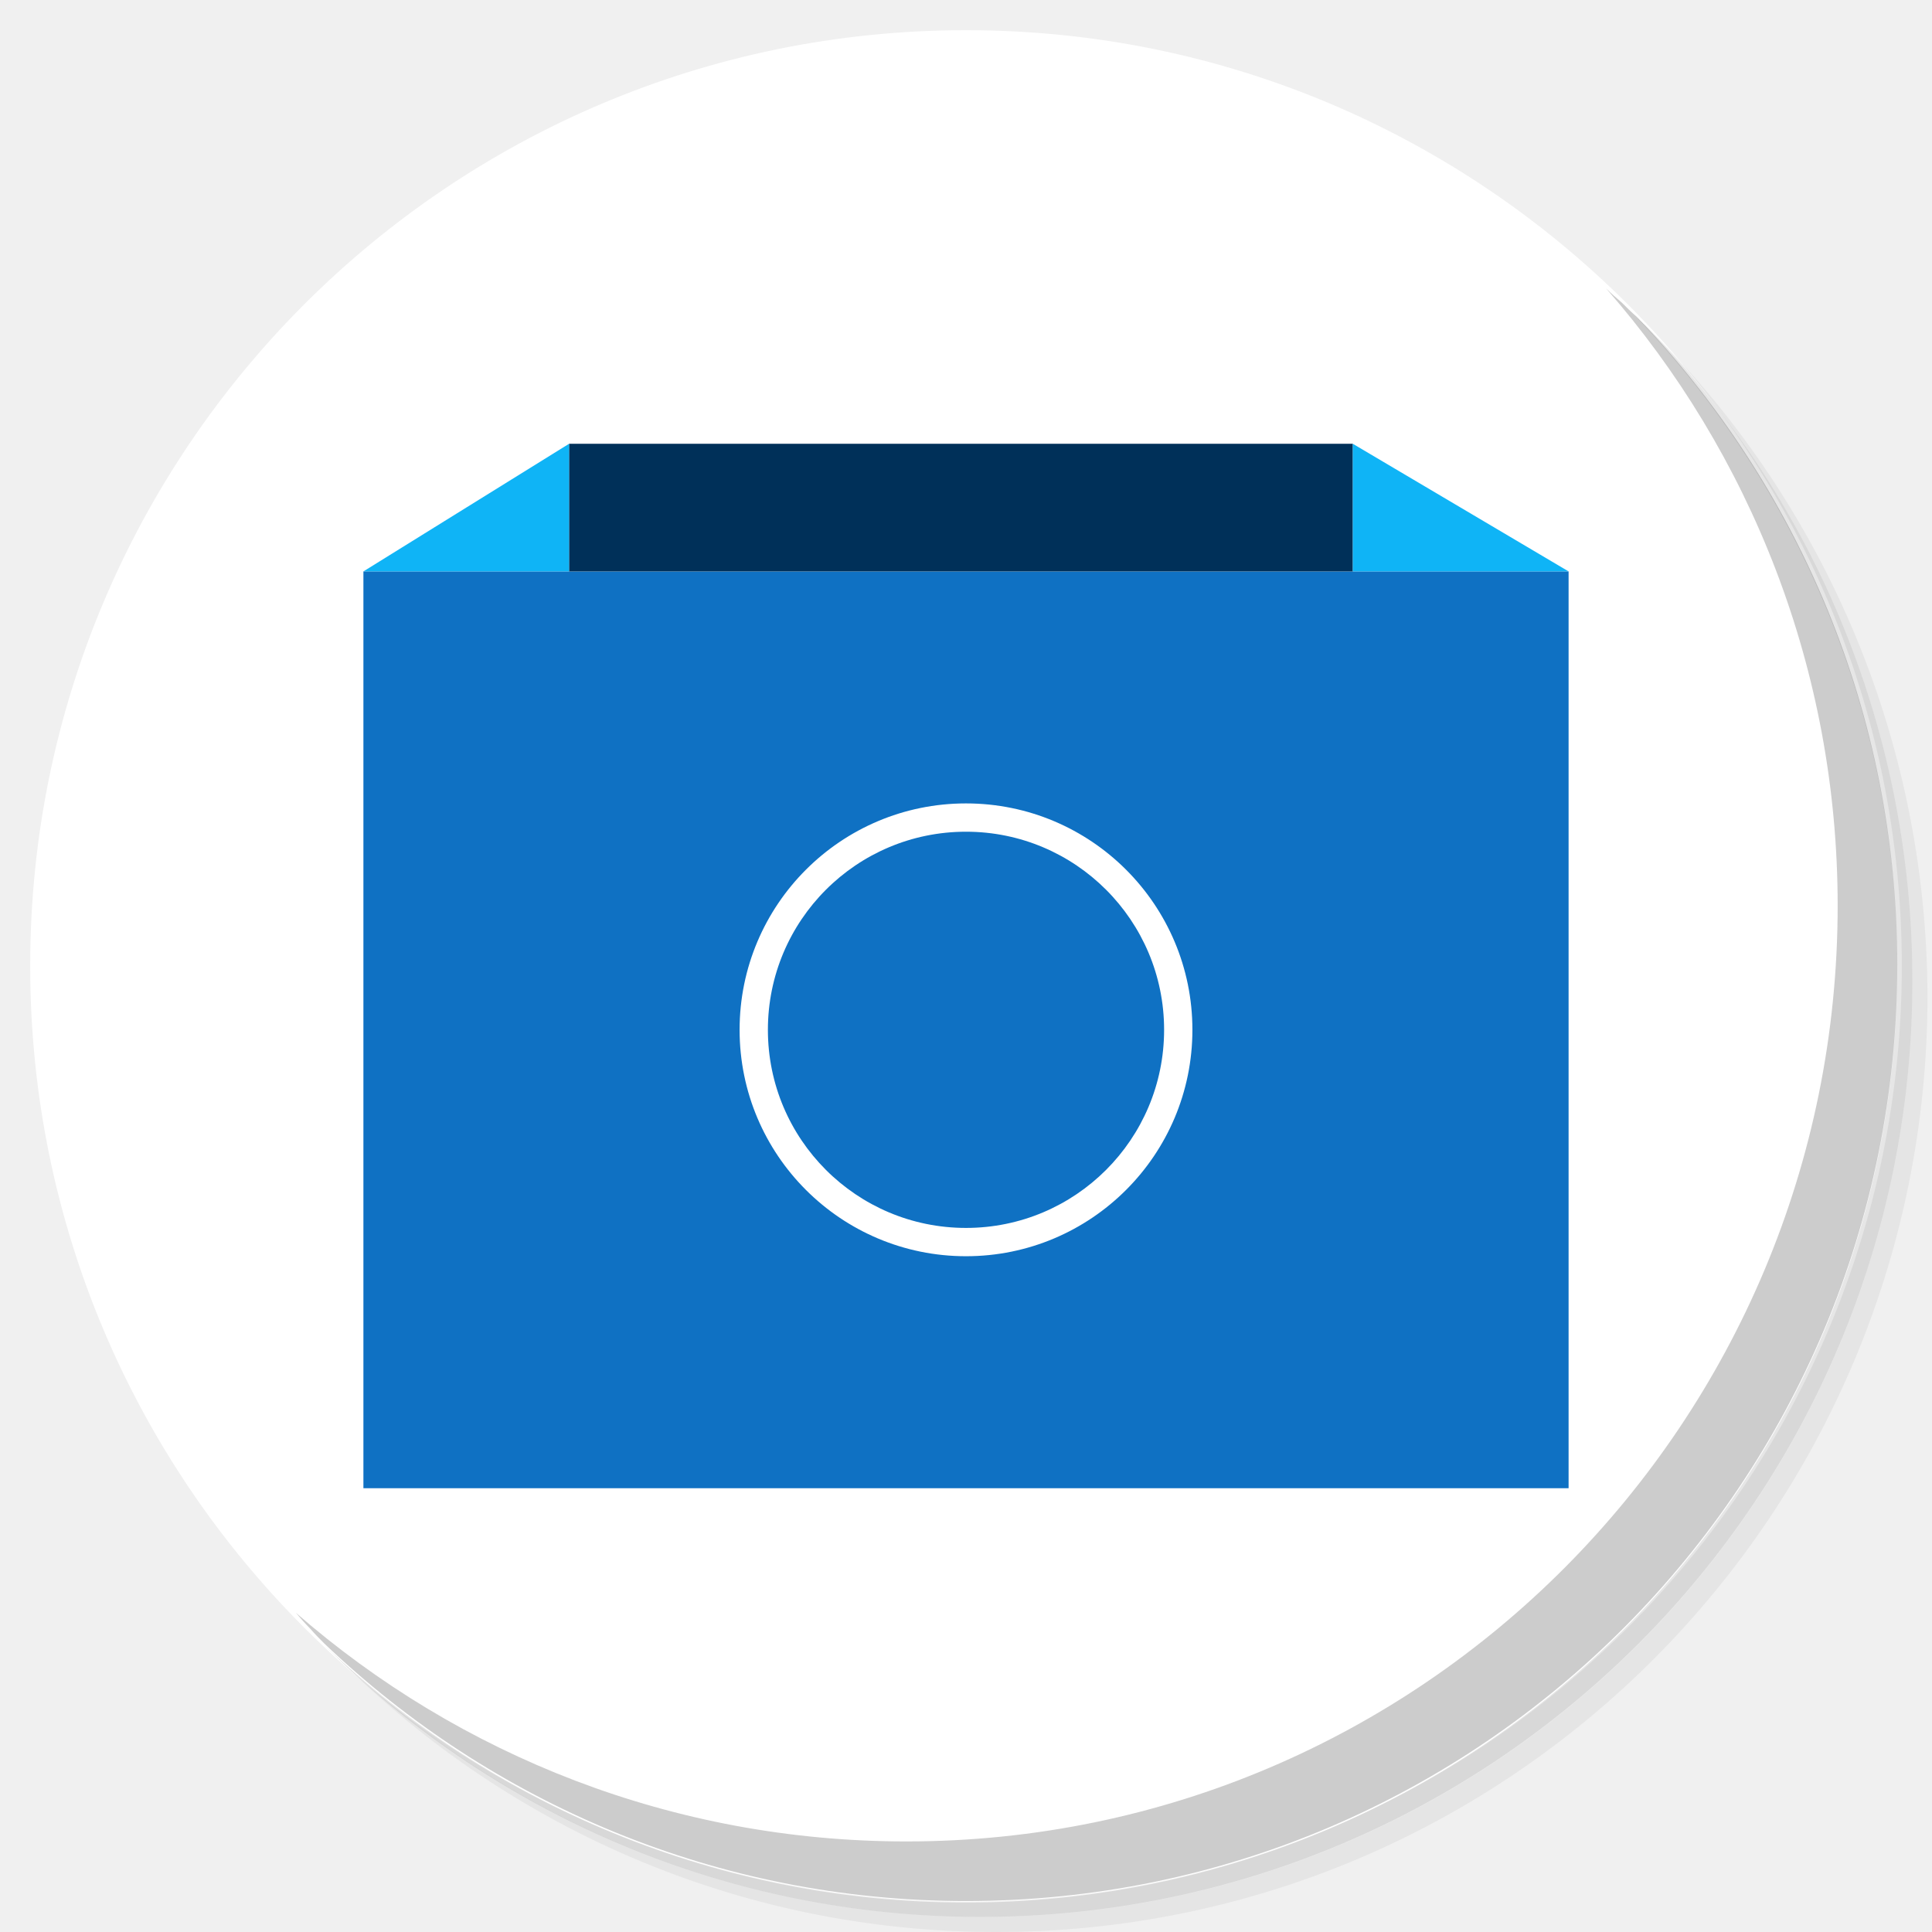
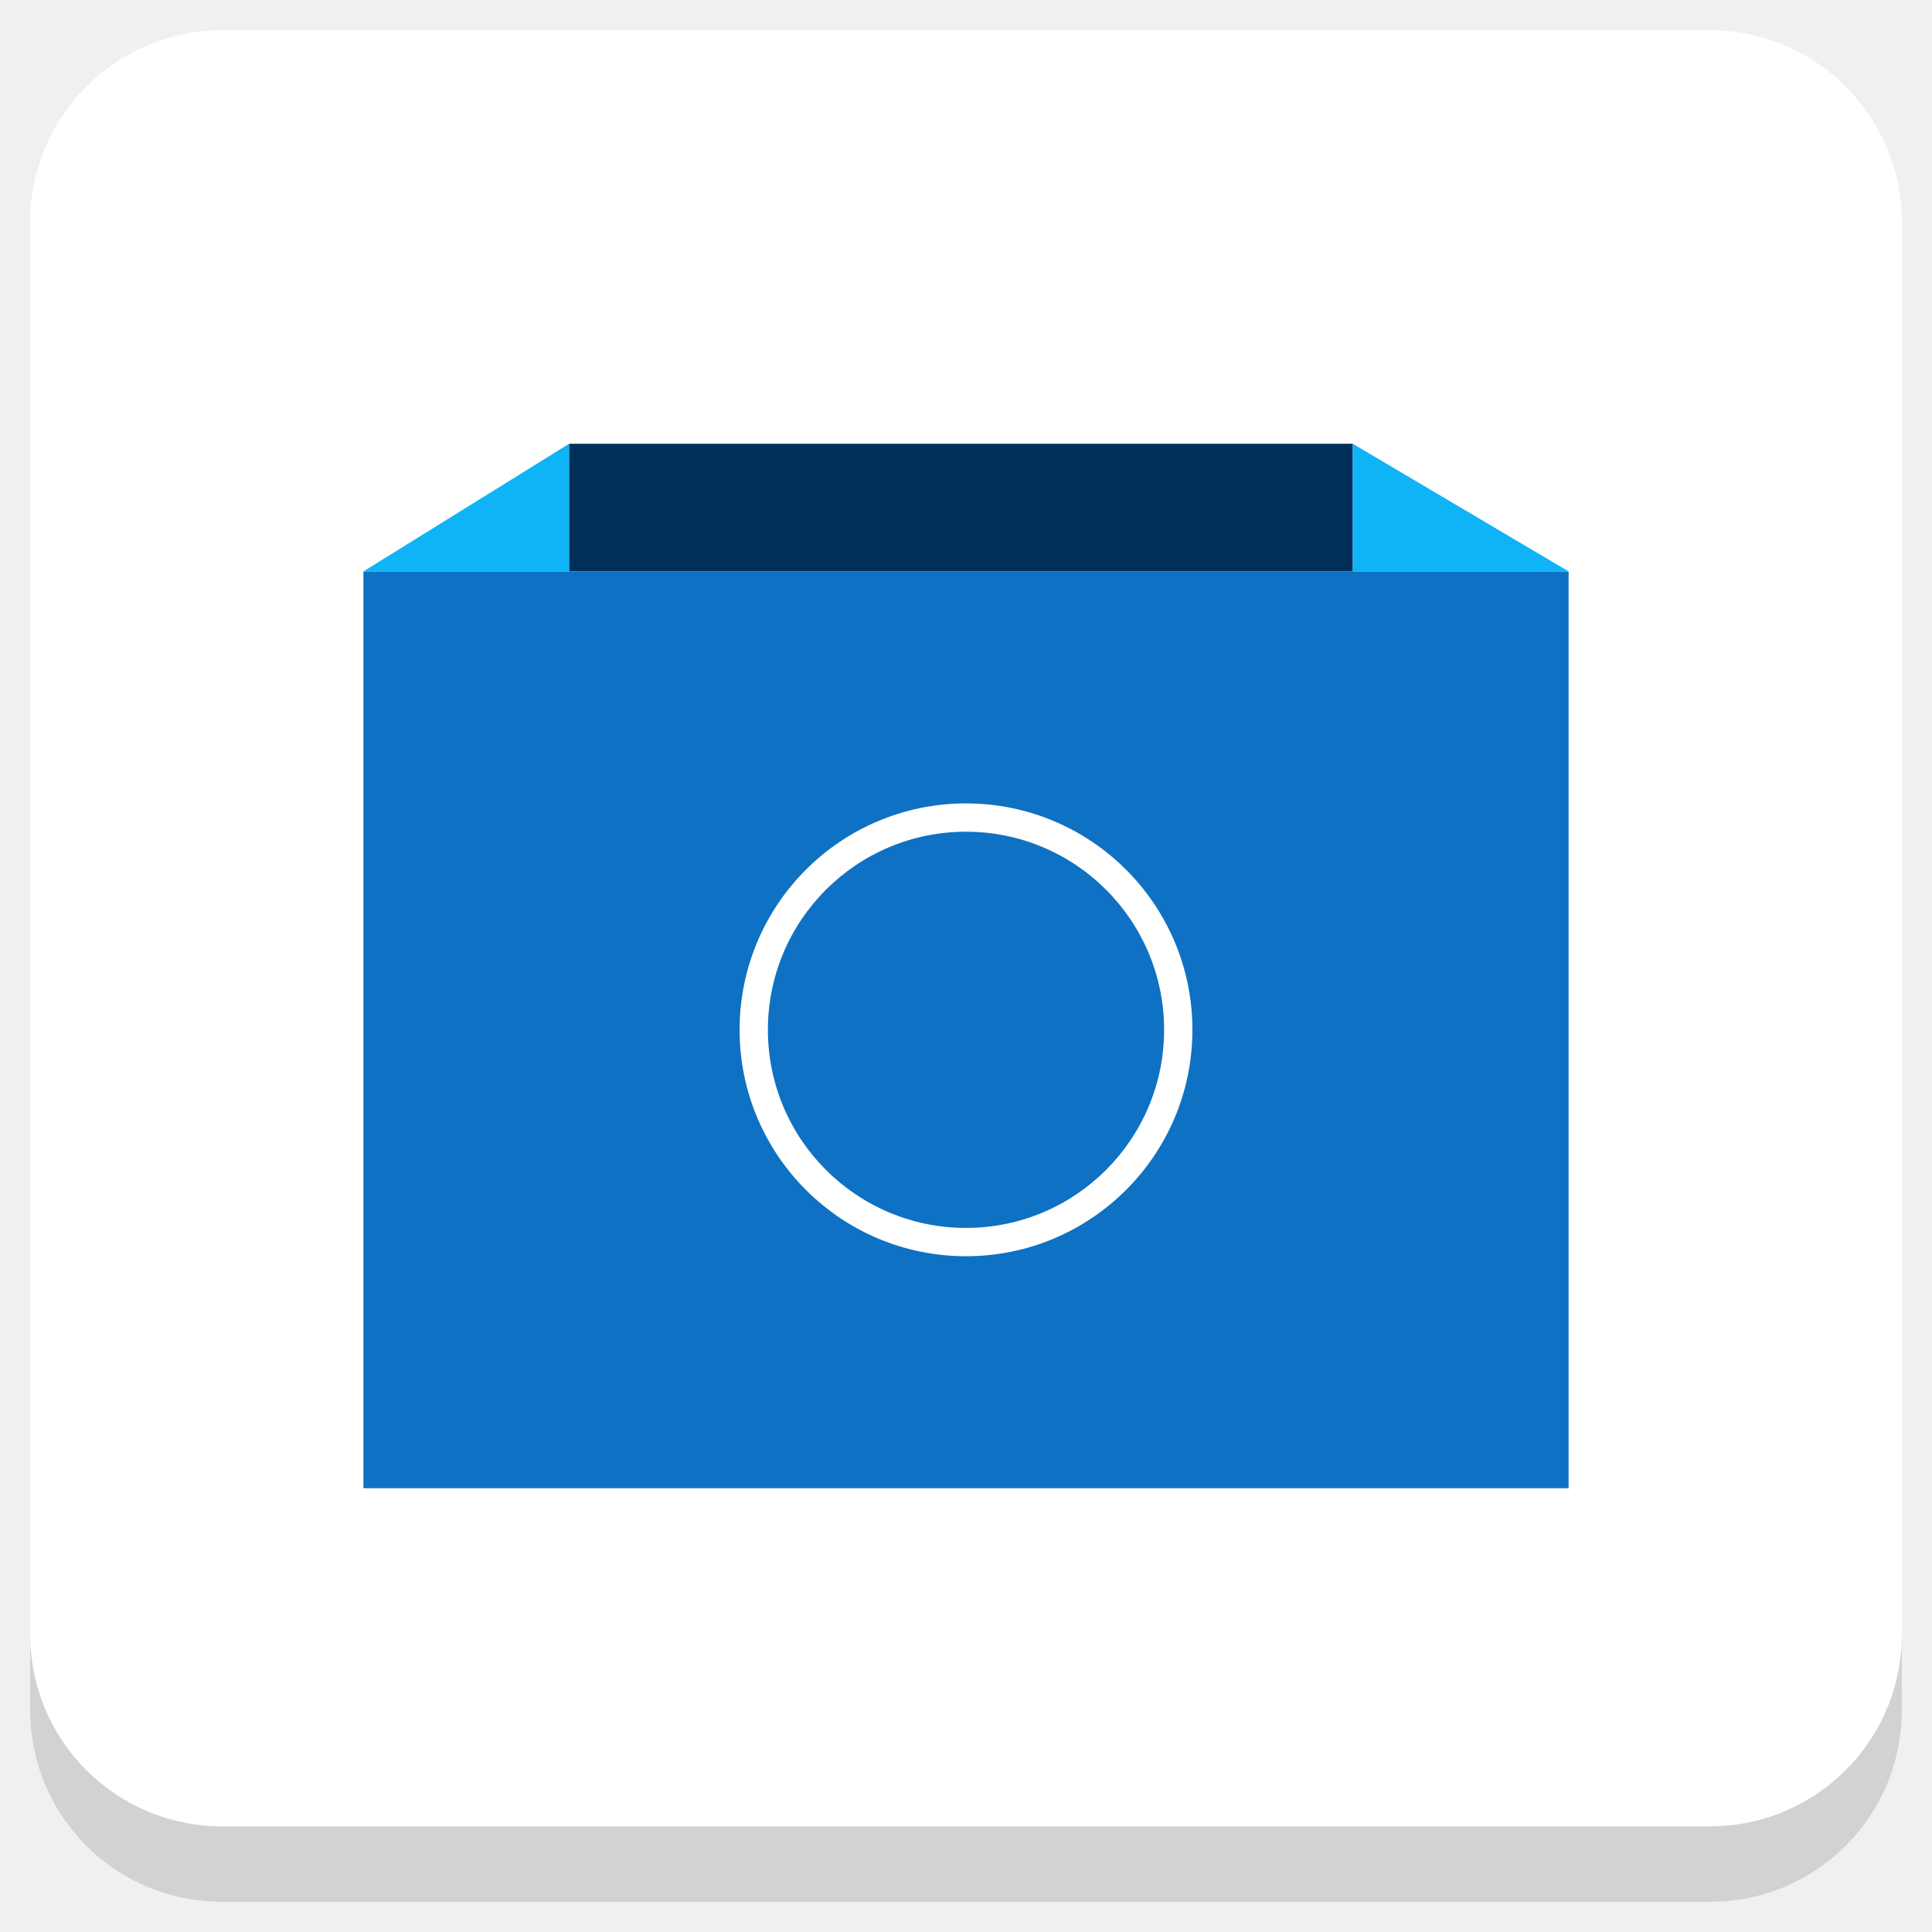
<svg xmlns="http://www.w3.org/2000/svg" xmlns:xlink="http://www.w3.org/1999/xlink" version="1.1" id="Layer_1" x="0px" y="0px" viewBox="0 0 256 256" enable-background="new 0 0 256 256" xml:space="preserve">
  <defs id="defs251">
    <clipPath id="b">
      <use width="100%" overflow="visible" xlink:href="#a" height="100%" id="use5" />
    </clipPath>
    <linearGradient x1="29.337" x2="81.837" y1="75.021" gradientUnits="userSpaceOnUse" y2="44.354" id="c">
      <stop id="stop10" offset="0" stop-opacity=".6" stop-color="#A52714" />
      <stop id="stop12" offset=".66" stop-opacity="0" stop-color="#A52714" />
    </linearGradient>
    <clipPath id="clipPath1232">
      <use width="100%" overflow="visible" xlink:href="#a" height="100%" id="use1230" />
    </clipPath>
    <clipPath id="clipPath1236">
      <use width="100%" overflow="visible" xlink:href="#a" height="100%" id="use1234" />
    </clipPath>
    <linearGradient x1="110.87" x2="52.538" y1="164.5" gradientUnits="userSpaceOnUse" y2="130.33" id="d">
      <stop id="stop23" offset="0" stop-opacity=".4" stop-color="#055524" />
      <stop id="stop25" offset=".33" stop-opacity="0" stop-color="#055524" />
    </linearGradient>
    <clipPath id="clipPath1244">
      <use width="100%" overflow="visible" xlink:href="#a" height="100%" id="use1242" />
    </clipPath>
    <clipPath id="clipPath1248">
      <use width="100%" overflow="visible" xlink:href="#a" height="100%" id="use1246" />
    </clipPath>
    <clipPath id="f">
      <use y="0" x="0" style="overflow:visible" id="use37" height="100%" xlink:href="#e" overflow="visible" width="100%" />
    </clipPath>
    <linearGradient x1="121.86" x2="136.55" y1="49.804" gradientUnits="userSpaceOnUse" y2="114.13" id="g">
      <stop id="stop42" offset="0" stop-opacity=".3" stop-color="#EA6100" />
      <stop id="stop44" offset=".66" stop-opacity="0" stop-color="#EA6100" />
    </linearGradient>
    <clipPath id="clipPath1258">
      <use width="100%" overflow="visible" xlink:href="#a" height="100%" id="use1256" />
    </clipPath>
    <clipPath id="clipPath1269">
      <use width="100%" overflow="visible" xlink:href="#a" height="100%" id="use1267" />
    </clipPath>
    <clipPath id="j">
      <use y="0" x="0" style="overflow:visible" id="use62" height="100%" xlink:href="#i" overflow="visible" width="100%" />
    </clipPath>
    <radialGradient id="l" gradientUnits="userSpaceOnUse" cy="55.948" cx="668.18" gradientTransform="translate(-576)" r="84.078">
      <stop stop-color="#3E2723" stop-opacity=".2" offset="0" id="stop73" />
      <stop stop-color="#3E2723" stop-opacity="0" offset="1" id="stop75" />
    </radialGradient>
    <clipPath id="clipPath1285">
      <use width="100%" overflow="visible" xlink:href="#a" height="100%" id="use1283" />
    </clipPath>
    <clipPath id="clipPath1289">
      <use width="100%" overflow="visible" xlink:href="#a" height="100%" id="use1287" />
    </clipPath>
    <clipPath id="n">
      <use y="0" x="0" style="overflow:visible" id="use83" height="100%" xlink:href="#m" overflow="visible" width="100%" />
    </clipPath>
    <radialGradient id="p" gradientUnits="userSpaceOnUse" cy="48.52" cx="597.88" gradientTransform="translate(-576)" r="78.044">
      <stop stop-color="#3E2723" stop-opacity=".2" offset="0" id="stop94" />
      <stop stop-color="#3E2723" stop-opacity="0" offset="1" id="stop96" />
    </radialGradient>
    <clipPath id="clipPath1305">
      <use width="100%" overflow="visible" xlink:href="#a" height="100%" id="use1303" />
    </clipPath>
    <radialGradient id="q" gradientUnits="userSpaceOnUse" cy="96.138" cx="671.84" gradientTransform="translate(-576)" r="87.87">
      <stop stop-color="#263238" stop-opacity=".2" offset="0" id="stop101" />
      <stop stop-color="#263238" stop-opacity="0" offset="1" id="stop103" />
    </radialGradient>
    <clipPath id="clipPath1312">
      <use width="100%" overflow="visible" xlink:href="#a" height="100%" id="use1310" />
    </clipPath>
    <clipPath id="clipPath1316">
      <use width="100%" overflow="visible" xlink:href="#a" height="100%" id="use1314" />
    </clipPath>
    <clipPath id="clipPath1320">
      <use width="100%" overflow="visible" xlink:href="#a" height="100%" id="use1318" />
    </clipPath>
    <clipPath id="clipPath1324">
      <use width="100%" overflow="visible" xlink:href="#a" height="100%" id="use1322" />
    </clipPath>
    <path d="m 8,184 h 83.77 l 38.88,-38.88 V 116 H 61.36 L 8,24.48 Z" id="e" />
    <path d="m 96,56 34.65,60 -38.88,68 H 184 V 56 Z" id="i" />
    <path d="M 21.97,8 V 48.34 L 61.36,116 96,56 h 88 V 8 Z" id="m" />
    <clipPath id="b-1">
      <use width="100%" overflow="visible" xlink:href="#a" height="100%" id="use5-7" />
    </clipPath>
    <clipPath id="clipPath1232-2">
      <use width="100%" overflow="visible" xlink:href="#a" height="100%" id="use1230-2" />
    </clipPath>
    <clipPath id="clipPath1236-6">
      <use width="100%" overflow="visible" xlink:href="#a" height="100%" id="use1234-1" />
    </clipPath>
    <clipPath id="clipPath1244-1">
      <use width="100%" overflow="visible" xlink:href="#a" height="100%" id="use1242-5" />
    </clipPath>
    <clipPath id="clipPath1248-9">
      <use width="100%" overflow="visible" xlink:href="#a" height="100%" id="use1246-4" />
    </clipPath>
    <clipPath id="f-9">
      <use y="0" x="0" style="overflow:visible" id="use37-0" height="100%" xlink:href="#e-8" overflow="visible" width="100%" />
    </clipPath>
    <clipPath id="clipPath1258-7">
      <use width="100%" overflow="visible" xlink:href="#a" height="100%" id="use1256-7" />
    </clipPath>
    <clipPath id="clipPath1269-1">
      <use width="100%" overflow="visible" xlink:href="#a" height="100%" id="use1267-1" />
    </clipPath>
    <clipPath id="j-5">
      <use y="0" x="0" style="overflow:visible" id="use62-9" height="100%" xlink:href="#i-5" overflow="visible" width="100%" />
    </clipPath>
    <radialGradient id="l-7" gradientUnits="userSpaceOnUse" cy="55.948" cx="668.18" gradientTransform="translate(-576)" r="84.078">
      <stop stop-color="#3E2723" stop-opacity=".2" offset="0" id="stop73-7" />
      <stop stop-color="#3E2723" stop-opacity="0" offset="1" id="stop75-6" />
    </radialGradient>
    <clipPath id="clipPath1285-7">
      <use width="100%" overflow="visible" xlink:href="#a" height="100%" id="use1283-3" />
    </clipPath>
    <clipPath id="clipPath1289-6">
      <use width="100%" overflow="visible" xlink:href="#a" height="100%" id="use1287-5" />
    </clipPath>
    <clipPath id="n-6">
      <use y="0" x="0" style="overflow:visible" id="use83-3" height="100%" xlink:href="#m-6" overflow="visible" width="100%" />
    </clipPath>
    <radialGradient id="p-9" gradientUnits="userSpaceOnUse" cy="48.52" cx="597.88" gradientTransform="translate(-576)" r="78.044">
      <stop stop-color="#3E2723" stop-opacity=".2" offset="0" id="stop94-4" />
      <stop stop-color="#3E2723" stop-opacity="0" offset="1" id="stop96-8" />
    </radialGradient>
    <clipPath id="clipPath1305-1">
      <use width="100%" overflow="visible" xlink:href="#a" height="100%" id="use1303-2" />
    </clipPath>
    <radialGradient id="q-9" gradientUnits="userSpaceOnUse" cy="96.138" cx="671.84" gradientTransform="translate(-576)" r="87.87">
      <stop stop-color="#263238" stop-opacity=".2" offset="0" id="stop101-3" />
      <stop stop-color="#263238" stop-opacity="0" offset="1" id="stop103-9" />
    </radialGradient>
    <clipPath id="clipPath1312-0">
      <use width="100%" overflow="visible" xlink:href="#a" height="100%" id="use1310-8" />
    </clipPath>
    <clipPath id="clipPath1316-8">
      <use width="100%" overflow="visible" xlink:href="#a" height="100%" id="use1314-5" />
    </clipPath>
    <clipPath id="clipPath1320-0">
      <use width="100%" overflow="visible" xlink:href="#a" height="100%" id="use1318-9" />
    </clipPath>
    <clipPath id="clipPath1324-6">
      <use width="100%" overflow="visible" xlink:href="#a" height="100%" id="use1322-3" />
    </clipPath>
    <path d="m 8,184 h 83.77 l 38.88,-38.88 V 116 H 61.36 L 8,24.48 Z" id="e-8" />
    <path d="m 96,56 34.65,60 -38.88,68 H 184 V 56 Z" id="i-5" />
    <path d="M 21.97,8 V 48.34 L 61.36,116 96,56 h 88 V 8 Z" id="m-6" />
    <radialGradient id="r" gradientUnits="userSpaceOnUse" cy="32.014" cx="34.286" gradientTransform="translate(-23.07961,-106.2699)" r="176.75">
      <stop stop-color="#fff" stop-opacity=".1" offset="0" id="stop130" />
      <stop stop-color="#fff" stop-opacity="0" offset="1" id="stop132" />
    </radialGradient>
    <clipPath id="b-0">
      <use y="0" x="0" style="overflow:visible" width="100%" overflow="visible" xlink:href="#a" height="100%" id="use5-5" />
    </clipPath>
    <clipPath id="clipPath963">
      <use y="0" x="0" style="overflow:visible" width="100%" overflow="visible" xlink:href="#a" height="100%" id="use961" />
    </clipPath>
    <clipPath id="clipPath967">
      <use y="0" x="0" style="overflow:visible" width="100%" overflow="visible" xlink:href="#a" height="100%" id="use965" />
    </clipPath>
    <radialGradient id="q-94" gradientUnits="userSpaceOnUse" cy="96.138" cx="671.84" gradientTransform="translate(-576)" r="87.87">
      <stop stop-color="#263238" stop-opacity=".2" offset="0" id="stop101-6" />
      <stop stop-color="#263238" stop-opacity="0" offset="1" id="stop103-92" />
    </radialGradient>
    <clipPath id="clipPath974">
      <use y="0" x="0" style="overflow:visible" width="100%" overflow="visible" xlink:href="#a" height="100%" id="use972" />
    </clipPath>
    <radialGradient id="p-2" gradientUnits="userSpaceOnUse" cy="48.52" cx="597.88" gradientTransform="translate(-576)" r="78.044">
      <stop stop-color="#3E2723" stop-opacity=".2" offset="0" id="stop94-47" />
      <stop stop-color="#3E2723" stop-opacity="0" offset="1" id="stop96-7" />
    </radialGradient>
    <clipPath id="clipPath981">
      <use y="0" x="0" style="overflow:visible" width="100%" overflow="visible" xlink:href="#a" height="100%" id="use979" />
    </clipPath>
    <clipPath id="clipPath985">
      <use y="0" x="0" style="overflow:visible" width="100%" overflow="visible" xlink:href="#a" height="100%" id="use983" />
    </clipPath>
    <clipPath id="n-5">
      <use width="100%" overflow="visible" xlink:href="#m-0" height="100%" id="use83-4" style="overflow:visible" x="0" y="0" />
    </clipPath>
    <radialGradient id="l-2" gradientUnits="userSpaceOnUse" cy="55.948" cx="668.18" gradientTransform="translate(-576)" r="84.078">
      <stop stop-color="#3E2723" stop-opacity=".2" offset="0" id="stop73-8" />
      <stop stop-color="#3E2723" stop-opacity="0" offset="1" id="stop75-9" />
    </radialGradient>
    <clipPath id="clipPath997">
      <use y="0" x="0" style="overflow:visible" width="100%" overflow="visible" xlink:href="#a" height="100%" id="use995" />
    </clipPath>
    <clipPath id="clipPath1001">
      <use y="0" x="0" style="overflow:visible" width="100%" overflow="visible" xlink:href="#a" height="100%" id="use999" />
    </clipPath>
    <clipPath id="j-3">
      <use width="100%" overflow="visible" xlink:href="#i-1" height="100%" id="use62-6" style="overflow:visible" x="0" y="0" />
    </clipPath>
    <clipPath id="clipPath1010">
      <use y="0" x="0" style="overflow:visible" width="100%" overflow="visible" xlink:href="#a" height="100%" id="use1008" />
    </clipPath>
    <clipPath id="clipPath1017">
      <use y="0" x="0" style="overflow:visible" width="100%" overflow="visible" xlink:href="#a" height="100%" id="use1015" />
    </clipPath>
    <clipPath id="f-0">
      <use width="100%" overflow="visible" xlink:href="#e-1" height="100%" id="use37-5" style="overflow:visible" x="0" y="0" />
    </clipPath>
    <clipPath id="clipPath1029">
      <use y="0" x="0" style="overflow:visible" width="100%" overflow="visible" xlink:href="#a" height="100%" id="use1027" />
    </clipPath>
    <clipPath id="clipPath1033">
      <use y="0" x="0" style="overflow:visible" width="100%" overflow="visible" xlink:href="#a" height="100%" id="use1031" />
    </clipPath>
    <clipPath id="clipPath1043">
      <use y="0" x="0" style="overflow:visible" width="100%" overflow="visible" xlink:href="#a" height="100%" id="use1041" />
    </clipPath>
    <clipPath id="clipPath1047">
      <use y="0" x="0" style="overflow:visible" width="100%" overflow="visible" xlink:href="#a" height="100%" id="use1045" />
    </clipPath>
    <path id="e-1" d="m 8,184 h 83.77 l 38.88,-38.88 V 116 H 61.36 L 8,24.48 Z" />
    <path id="i-1" d="m 96,56 34.65,60 -38.88,68 H 184 V 56 Z" />
    <path id="m-0" d="M 21.97,8 V 48.34 L 61.36,116 96,56 h 88 V 8 Z" />
    <circle r="88" cx="96" cy="96" id="a" />
    <path d="m8 184h83.77l38.88-38.88v-29.12h-69.29l-53.36-91.52z" id="e-6" />
    <path d="m96 56l34.65 60-38.88 68h92.23v-128z" id="i-2" />
    <path d="m21.97 8v40.34l39.39 67.66 34.64-60h88v-48z" id="m-8" />
    <defs id="defs1820">
      <path d="M 21.97,8 V 48.34 L 61.36,116 96,56 h 88 V 8 Z" id="path1928" />
    </defs>
    <clipPath id="n-7">
      <use id="use1822" height="100%" xlink:href="#m-8" overflow="visible" width="100%" style="overflow:visible" x="0" y="0" />
    </clipPath>
    <defs id="defs1799">
      <path d="m 96,56 34.65,60 -38.88,68 H 184 V 56 Z" id="path1918" />
    </defs>
    <clipPath id="j-6">
      <use id="use1801" height="100%" xlink:href="#i-2" overflow="visible" width="100%" style="overflow:visible" x="0" y="0" />
    </clipPath>
    <defs id="defs1774">
      <path d="m 8,184 h 83.77 l 38.88,-38.88 V 116 H 61.36 L 8,24.48 Z" id="path1902" />
    </defs>
    <clipPath id="f-06">
      <use id="use1776" height="100%" xlink:href="#e-6" overflow="visible" width="100%" style="overflow:visible" x="0" y="0" />
    </clipPath>
    <linearGradient x1="110.87" x2="52.538" y1="164.5" gradientUnits="userSpaceOnUse" y2="130.33" id="linearGradient1897">
      <stop id="stop1762" offset="0" stop-opacity=".4" stop-color="#055524" />
      <stop id="stop1764" offset=".33" stop-opacity="0" stop-color="#055524" />
    </linearGradient>
    <linearGradient x1="29.337" x2="81.837" y1="75.021" gradientUnits="userSpaceOnUse" y2="44.354" id="linearGradient1889">
      <stop id="stop1749" offset="0" stop-opacity=".6" stop-color="#A52714" />
      <stop id="stop1751" offset=".66" stop-opacity="0" stop-color="#A52714" />
    </linearGradient>
    <linearGradient id="linearGradient1910" y2="114.13" gradientUnits="userSpaceOnUse" y1="49.804" x2="136.55" x1="121.86">
      <stop stop-color="#EA6100" stop-opacity=".3" offset="0" id="stop1781" />
      <stop stop-color="#EA6100" stop-opacity="0" offset=".66" id="stop1783" />
    </linearGradient>
    <clipPath id="b-3">
      <use y="0" x="0" style="overflow:visible" width="100%" overflow="visible" xlink:href="#a" height="100%" id="use5-1" />
    </clipPath>
    <clipPath id="clipPath1024">
      <use y="0" x="0" style="overflow:visible" width="100%" overflow="visible" xlink:href="#a" height="100%" id="use1022" />
    </clipPath>
    <clipPath id="clipPath1028">
      <use y="0" x="0" style="overflow:visible" width="100%" overflow="visible" xlink:href="#a" height="100%" id="use1026" />
    </clipPath>
    <clipPath id="clipPath1035">
      <use y="0" x="0" style="overflow:visible" width="100%" overflow="visible" xlink:href="#a" height="100%" id="use1033" />
    </clipPath>
    <clipPath id="clipPath1039">
      <use y="0" x="0" style="overflow:visible" width="100%" overflow="visible" xlink:href="#a" height="100%" id="use1037" />
    </clipPath>
    <clipPath id="f-6">
      <use y="0" x="0" style="overflow:visible" id="use37-8" height="100%" xlink:href="#e-61" overflow="visible" width="100%" />
    </clipPath>
    <clipPath id="clipPath1048">
      <use y="0" x="0" style="overflow:visible" width="100%" overflow="visible" xlink:href="#a" height="100%" id="use1046" />
    </clipPath>
    <clipPath id="clipPath1058">
      <use y="0" x="0" style="overflow:visible" width="100%" overflow="visible" xlink:href="#a" height="100%" id="use1056" />
    </clipPath>
    <clipPath id="j-66">
      <use y="0" x="0" style="overflow:visible" id="use62-4" height="100%" xlink:href="#i-59" overflow="visible" width="100%" />
    </clipPath>
    <radialGradient id="l-9" gradientUnits="userSpaceOnUse" cy="55.948" cx="668.18" gradientTransform="translate(-576)" r="84.078">
      <stop stop-color="#3E2723" stop-opacity=".2" offset="0" id="stop73-5" />
      <stop stop-color="#3E2723" stop-opacity="0" offset="1" id="stop75-0" />
    </radialGradient>
    <clipPath id="clipPath1073">
      <use y="0" x="0" style="overflow:visible" width="100%" overflow="visible" xlink:href="#a" height="100%" id="use1071" />
    </clipPath>
    <clipPath id="clipPath1077">
      <use y="0" x="0" style="overflow:visible" width="100%" overflow="visible" xlink:href="#a" height="100%" id="use1075" />
    </clipPath>
    <clipPath id="n-4">
      <use y="0" x="0" style="overflow:visible" id="use83-8" height="100%" xlink:href="#m-4" overflow="visible" width="100%" />
    </clipPath>
    <radialGradient id="p-7" gradientUnits="userSpaceOnUse" cy="48.52" cx="597.88" gradientTransform="translate(-576)" r="78.044">
      <stop stop-color="#3E2723" stop-opacity=".2" offset="0" id="stop94-1" />
      <stop stop-color="#3E2723" stop-opacity="0" offset="1" id="stop96-72" />
    </radialGradient>
    <clipPath id="clipPath1092">
      <use y="0" x="0" style="overflow:visible" width="100%" overflow="visible" xlink:href="#a" height="100%" id="use1090" />
    </clipPath>
    <radialGradient id="q-7" gradientUnits="userSpaceOnUse" cy="96.138" cx="671.84" gradientTransform="translate(-576)" r="87.87">
      <stop stop-color="#263238" stop-opacity=".2" offset="0" id="stop101-2" />
      <stop stop-color="#263238" stop-opacity="0" offset="1" id="stop103-2" />
    </radialGradient>
    <clipPath id="clipPath1099">
      <use y="0" x="0" style="overflow:visible" width="100%" overflow="visible" xlink:href="#a" height="100%" id="use1097" />
    </clipPath>
    <clipPath id="clipPath1103">
      <use y="0" x="0" style="overflow:visible" width="100%" overflow="visible" xlink:href="#a" height="100%" id="use1101" />
    </clipPath>
    <clipPath id="clipPath1107">
      <use y="0" x="0" style="overflow:visible" width="100%" overflow="visible" xlink:href="#a" height="100%" id="use1105" />
    </clipPath>
    <clipPath id="clipPath1111">
      <use y="0" x="0" style="overflow:visible" width="100%" overflow="visible" xlink:href="#a" height="100%" id="use1109" />
    </clipPath>
    <radialGradient id="r-6" gradientUnits="userSpaceOnUse" cy="32.014" cx="34.286" gradientTransform="translate(-7,-7)" r="176.75">
      <stop stop-color="#fff" stop-opacity=".1" offset="0" id="stop130-1" />
      <stop stop-color="#fff" stop-opacity="0" offset="1" id="stop132-0" />
    </radialGradient>
    <path d="m 8,184 h 83.77 l 38.88,-38.88 V 116 H 61.36 L 8,24.48 Z" id="e-61" />
    <path d="m 96,56 34.65,60 -38.88,68 H 184 V 56 Z" id="i-59" />
    <path d="M 21.97,8 V 48.34 L 61.36,116 96,56 h 88 V 8 Z" id="m-4" />
    <clipPath id="b-9">
      <use y="0" x="0" style="overflow:visible" width="100%" overflow="visible" xlink:href="#a" height="100%" id="use5-0" />
    </clipPath>
    <clipPath id="clipPath1024-7">
      <use y="0" x="0" style="overflow:visible" width="100%" overflow="visible" xlink:href="#a" height="100%" id="use1022-7" />
    </clipPath>
    <clipPath id="clipPath1028-1">
      <use y="0" x="0" style="overflow:visible" width="100%" overflow="visible" xlink:href="#a" height="100%" id="use1026-1" />
    </clipPath>
    <clipPath id="clipPath1035-7">
      <use y="0" x="0" style="overflow:visible" width="100%" overflow="visible" xlink:href="#a" height="100%" id="use1033-7" />
    </clipPath>
    <clipPath id="clipPath1039-6">
      <use y="0" x="0" style="overflow:visible" width="100%" overflow="visible" xlink:href="#a" height="100%" id="use1037-7" />
    </clipPath>
    <clipPath id="f-3">
      <use y="0" x="0" style="overflow:visible" id="use37-6" height="100%" xlink:href="#e-9" overflow="visible" width="100%" />
    </clipPath>
    <clipPath id="clipPath1048-3">
      <use y="0" x="0" style="overflow:visible" width="100%" overflow="visible" xlink:href="#a" height="100%" id="use1046-9" />
    </clipPath>
    <clipPath id="clipPath1058-4">
      <use y="0" x="0" style="overflow:visible" width="100%" overflow="visible" xlink:href="#a" height="100%" id="use1056-8" />
    </clipPath>
    <clipPath id="j-1">
      <use y="0" x="0" style="overflow:visible" id="use62-2" height="100%" xlink:href="#i-6" overflow="visible" width="100%" />
    </clipPath>
    <radialGradient id="l-93" gradientUnits="userSpaceOnUse" cy="55.948" cx="668.18" gradientTransform="translate(-576)" r="84.078">
      <stop stop-color="#3E2723" stop-opacity=".2" offset="0" id="stop73-9" />
      <stop stop-color="#3E2723" stop-opacity="0" offset="1" id="stop75-08" />
    </radialGradient>
    <clipPath id="clipPath1073-8">
      <use y="0" x="0" style="overflow:visible" width="100%" overflow="visible" xlink:href="#a" height="100%" id="use1071-5" />
    </clipPath>
    <clipPath id="clipPath1077-0">
      <use y="0" x="0" style="overflow:visible" width="100%" overflow="visible" xlink:href="#a" height="100%" id="use1075-9" />
    </clipPath>
    <clipPath id="n-63">
      <use y="0" x="0" style="overflow:visible" id="use83-85" height="100%" xlink:href="#m-2" overflow="visible" width="100%" />
    </clipPath>
    <radialGradient id="p-6" gradientUnits="userSpaceOnUse" cy="48.52" cx="597.88" gradientTransform="translate(-576)" r="78.044">
      <stop stop-color="#3E2723" stop-opacity=".2" offset="0" id="stop94-11" />
      <stop stop-color="#3E2723" stop-opacity="0" offset="1" id="stop96-5" />
    </radialGradient>
    <clipPath id="clipPath1092-9">
      <use y="0" x="0" style="overflow:visible" width="100%" overflow="visible" xlink:href="#a" height="100%" id="use1090-8" />
    </clipPath>
    <radialGradient id="q-4" gradientUnits="userSpaceOnUse" cy="96.138" cx="671.84" gradientTransform="translate(-576)" r="87.87">
      <stop stop-color="#263238" stop-opacity=".2" offset="0" id="stop101-8" />
      <stop stop-color="#263238" stop-opacity="0" offset="1" id="stop103-1" />
    </radialGradient>
    <clipPath id="clipPath1099-0">
      <use y="0" x="0" style="overflow:visible" width="100%" overflow="visible" xlink:href="#a" height="100%" id="use1097-3" />
    </clipPath>
    <clipPath id="clipPath1103-0">
      <use y="0" x="0" style="overflow:visible" width="100%" overflow="visible" xlink:href="#a" height="100%" id="use1101-4" />
    </clipPath>
    <clipPath id="clipPath1107-4">
      <use y="0" x="0" style="overflow:visible" width="100%" overflow="visible" xlink:href="#a" height="100%" id="use1105-4" />
    </clipPath>
    <clipPath id="clipPath1111-4">
      <use y="0" x="0" style="overflow:visible" width="100%" overflow="visible" xlink:href="#a" height="100%" id="use1109-7" />
    </clipPath>
    <radialGradient id="r-63" gradientUnits="userSpaceOnUse" cy="32.014" cx="34.286" gradientTransform="translate(-7,-7)" r="176.75">
      <stop stop-color="#fff" stop-opacity=".1" offset="0" id="stop130-17" />
      <stop stop-color="#fff" stop-opacity="0" offset="1" id="stop132-5" />
    </radialGradient>
    <path d="m 8,184 h 83.77 l 38.88,-38.88 V 116 H 61.36 L 8,24.48 Z" id="e-9" />
    <path d="m 96,56 34.65,60 -38.88,68 H 184 V 56 Z" id="i-6" />
    <path d="M 21.97,8 V 48.34 L 61.36,116 96,56 h 88 V 8 Z" id="m-2" />
  </defs>
-   <g id="layer2">
+   <g id="layer3" style="display:inline">
+     <rect style="display:inline;fill:#ffffff;fill-opacity:1;stroke-width:1.418" id="rect1101" width="248" height="248" x="4" y="4" ry="25.456" />
+   </g>
+   <g id="layer4" style="display:inline">
+     <path style="display:inline;opacity:0.5;fill:#17171d;fill-opacity:0.392;stroke-width:1.418" d="m 4,216.545 v 10 C 4,240.647 15.353,252 29.455,252 h 197.09 c 14.103,0 25.455,-11.353 25.455,-25.455 v -10 C 252,230.647 240.647,242 226.545,242 H 29.455 C 15.353,242 4,230.647 4,216.545 Z" id="rect1101-3" />
+   </g>
+   <g id="layer2" style="display:none">
    <circle style="display:inline;fill:#ffffff;fill-opacity:1;stroke:none;stroke-width:2.74;stroke-miterlimit:4;stroke-dasharray:none;stroke-opacity:1" id="path1090" cx="128" cy="128" r="124" />
+   </g>
+   <g id="layer6" style="display:none">
+     <g id="g2548" style="display:inline" transform="translate(-2.960187,1.58543)">
+       <path d="m 256.36,128.415 c 0,-33.9 -13.5,-64.5 -35.4,-86.9 -0.4,-0.3 -0.7,-0.7 -1.1,-1 21.3,22.3 34.5,52.6 34.5,86 0,68.5 -55.2,124 -123.4,124 -32.9,0 -62.9,-13 -85,-34.1 0.3,0.3 0.6,0.6 0.9,0.9 22.2,21.7 52.6,35.1 86,35.1 68.2,0 123.5,-55.5 123.5,-124 z" id="path238" style="display:inline;opacity:0.1" />
+       <path d="m 219.86,40.415 c -0.7,-0.6 -1.4,-1.3 -2,-1.9 -0.7,-0.6 -1.4,-1.2 -2.1,-1.9 19.1,21.8 30.7,50.5 30.7,81.8 0,68.5 -55.2,124 -123.4,124 -30.9,0 -59.2,-11.4 -80.9,-30.3 0.6,0.7 1.2,1.4 1.9,2.1 0.6,0.7 1.3,1.4 1.9,2 22.1,21.1 52.1,34.1 85,34.1 68.2,0 123.4,-55.5 123.4,-124 0,-33.3 -13.1,-63.6 -34.5,-85.9 z" id="path240" style="display:inline;opacity:0.2" />
+       <path d="m 220.96,41.515 c 21.9,22.4 35.4,53.1 35.4,86.9 0,68.5 -55.2,124 -123.4,124 -33.5,0 -63.8,-13.4 -86,-35.1 22.4,22.9 53.6,37.1 88,37.1 68.2,0 123.4,-55.5 123.4,-124 -0.1,-34.9 -14.4,-66.4 -37.4,-88.9 z" id="path236" style="display:inline;opacity:0.05" />
+     </g>
  </g>
  <g id="layer1" style="display:inline">
    <g id="g1266" transform="translate(420.0351,197.5674)">
      <rect ry="0" y="-121.851" x="-371.881" height="121.48" width="159.692" id="rect1285-7" style="opacity:0.94;fill:#0068bf;fill-opacity:1;stroke:none;stroke-width:0.664;stroke-linecap:butt;stroke-linejoin:bevel;stroke-miterlimit:4;stroke-dasharray:none;stroke-opacity:1;paint-order:fill markers stroke" />
      <path style="fill:#003059;fill-opacity:1;fill-rule:evenodd;stroke:none;stroke-width:0.985" d="m -344.632,-138.764 v 16.912 h 103.85 v -16.912 h -103.85" id="path758-5" />
      <path id="rect1333-4-5" d="m -344.632,-138.764 v 16.912 h -27.249 z" style="opacity:0.94;fill:#00aff5;fill-opacity:1;stroke:none;stroke-width:1.859;stroke-linecap:butt;stroke-linejoin:bevel;stroke-miterlimit:4;stroke-dasharray:none;stroke-opacity:1;paint-order:fill markers stroke" />
      <path id="rect1333-4-1-3" d="m -240.782,-138.764 v 16.912 h 28.593 z" style="opacity:0.94;fill:#00aff5;fill-opacity:1;stroke:none;stroke-width:1.905;stroke-linecap:butt;stroke-linejoin:bevel;stroke-miterlimit:4;stroke-dasharray:none;stroke-opacity:1;paint-order:fill markers stroke" />
      <path id="path820" d="m -292.035,-91.111 a 30,30 0 0 0 -30,30 30,30 0 0 0 30,30 30,30 0 0 0 30,-30 30,30 0 0 0 -30,-30 z m 0,3.75 a 26.25,26.25 0 0 1 26.25,26.25 26.25,26.25 0 0 1 -26.25,26.25 26.25,26.25 0 0 1 -26.25,-26.25 26.25,26.25 0 0 1 26.25,-26.25 z" style="fill:#ffffff;fill-opacity:1;stroke:none;stroke-width:12.291;stroke-miterlimit:4;stroke-dasharray:none;stroke-opacity:1" />
    </g>
  </g>
-   <g id="layer6" style="display:inline">
-     <g id="g2548" style="display:inline" transform="translate(-2.960187,1.58543)">
-       <path d="m 256.36,128.415 c 0,-33.9 -13.5,-64.5 -35.4,-86.9 -0.4,-0.3 -0.7,-0.7 -1.1,-1 21.3,22.3 34.5,52.6 34.5,86 0,68.5 -55.2,124 -123.4,124 -32.9,0 -62.9,-13 -85,-34.1 0.3,0.3 0.6,0.6 0.9,0.9 22.2,21.7 52.6,35.1 86,35.1 68.2,0 123.5,-55.5 123.5,-124 z" id="path238" style="display:inline;opacity:0.1" />
-       <path d="m 219.86,40.415 c -0.7,-0.6 -1.4,-1.3 -2,-1.9 -0.7,-0.6 -1.4,-1.2 -2.1,-1.9 19.1,21.8 30.7,50.5 30.7,81.8 0,68.5 -55.2,124 -123.4,124 -30.9,0 -59.2,-11.4 -80.9,-30.3 0.6,0.7 1.2,1.4 1.9,2.1 0.6,0.7 1.3,1.4 1.9,2 22.1,21.1 52.1,34.1 85,34.1 68.2,0 123.4,-55.5 123.4,-124 0,-33.3 -13.1,-63.6 -34.5,-85.9 z" id="path240" style="display:inline;opacity:0.2" />
-       <path d="m 220.96,41.515 c 21.9,22.4 35.4,53.1 35.4,86.9 0,68.5 -55.2,124 -123.4,124 -33.5,0 -63.8,-13.4 -86,-35.1 22.4,22.9 53.6,37.1 88,37.1 68.2,0 123.4,-55.5 123.4,-124 -0.1,-34.9 -14.4,-66.4 -37.4,-88.9 z" id="path236" style="display:inline;opacity:0.05" />
-     </g>
-   </g>
</svg>
